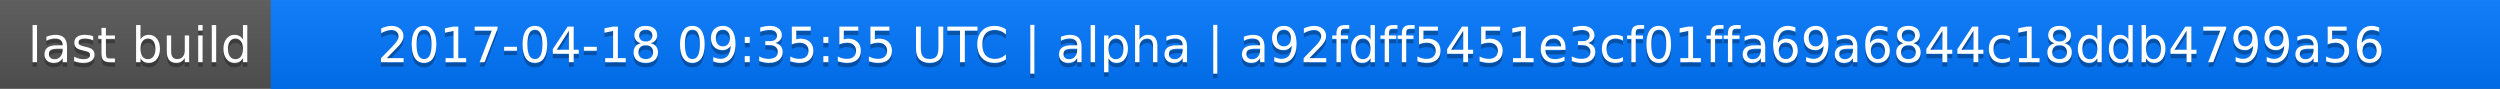
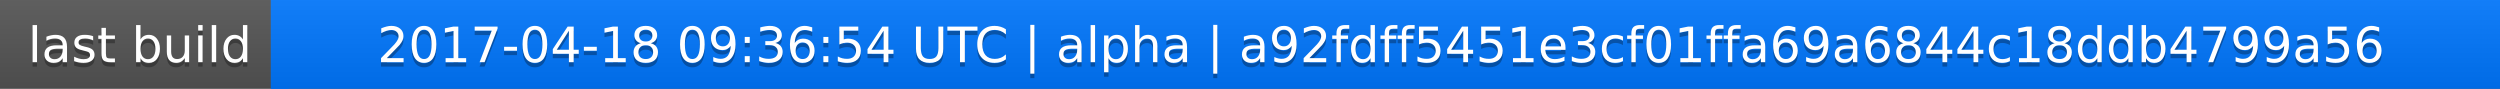
<svg xmlns="http://www.w3.org/2000/svg" width="563" height="20">
  <linearGradient id="a" x2="0" y2="100%">
    <stop offset="0" stop-color="#bbb" stop-opacity=".1" />
    <stop offset="1" stop-opacity=".1" />
  </linearGradient>
  <rect rx="0" width="563" height="20" fill="#555" />
  <rect rx="0" x="61" width="502" height="20" fill="#07f" />
  <path fill="#07f" d="M61 0h4v20h-4z" />
  <rect rx="0" width="563" height="20" fill="url(#a)" />
  <g fill="#fff" text-anchor="middle" font-family="DejaVu Sans,Verdana,Geneva,sans-serif" font-size="11">
    <text x="31.5" y="15" fill="#010101" fill-opacity=".3">last build</text>
    <text x="31.5" y="14">last build</text>
-     <text x="311" y="15" fill="#010101" fill-opacity=".3">2017-04-18 09:35:55 UTC | alpha | a92fdff5451e3cf01ffa69a6844c18ddb4799a56</text>
-     <text x="311" y="14">2017-04-18 09:35:55 UTC | alpha | a92fdff5451e3cf01ffa69a6844c18ddb4799a56</text>
+     <text x="311" y="15" fill="#010101" fill-opacity=".3">2017-04-18 09:36:54 UTC | alpha | a92fdff5451e3cf01ffa69a6844c18ddb4799a56</text>
+     <text x="311" y="14">2017-04-18 09:36:54 UTC | alpha | a92fdff5451e3cf01ffa69a6844c18ddb4799a56</text>
  </g>
</svg>
